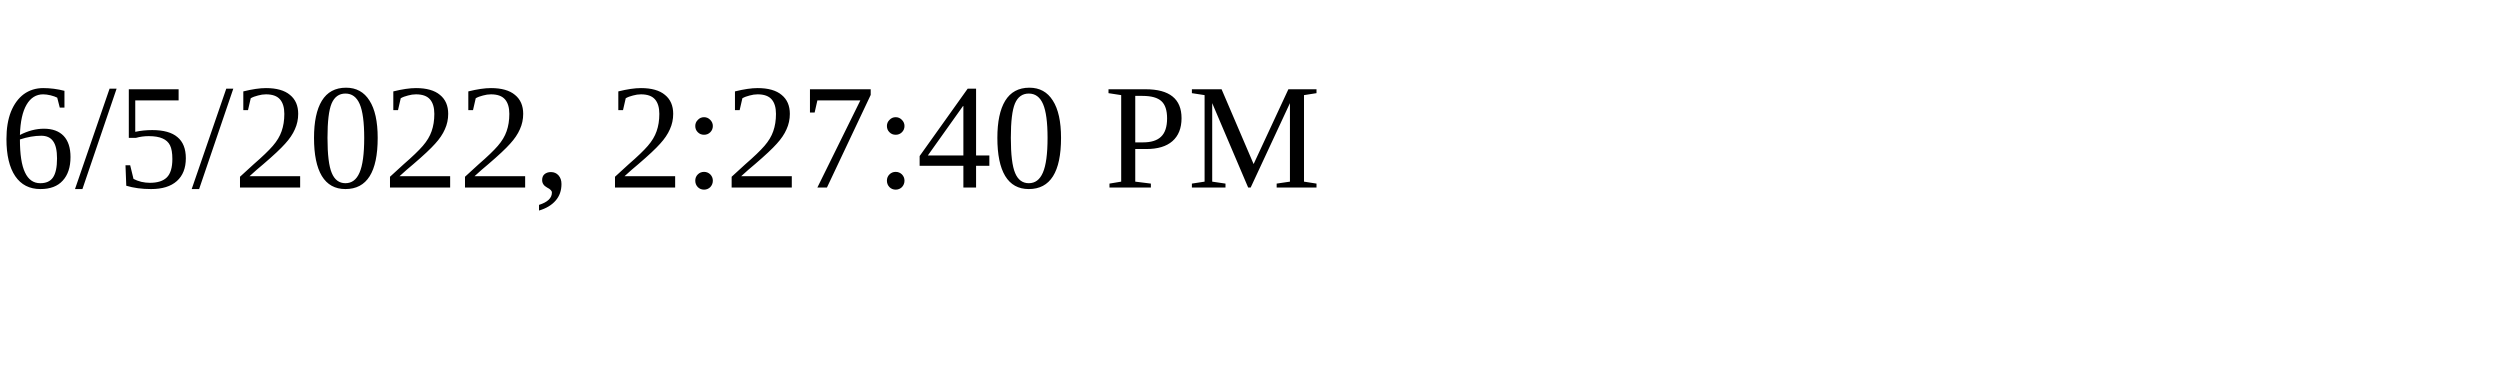
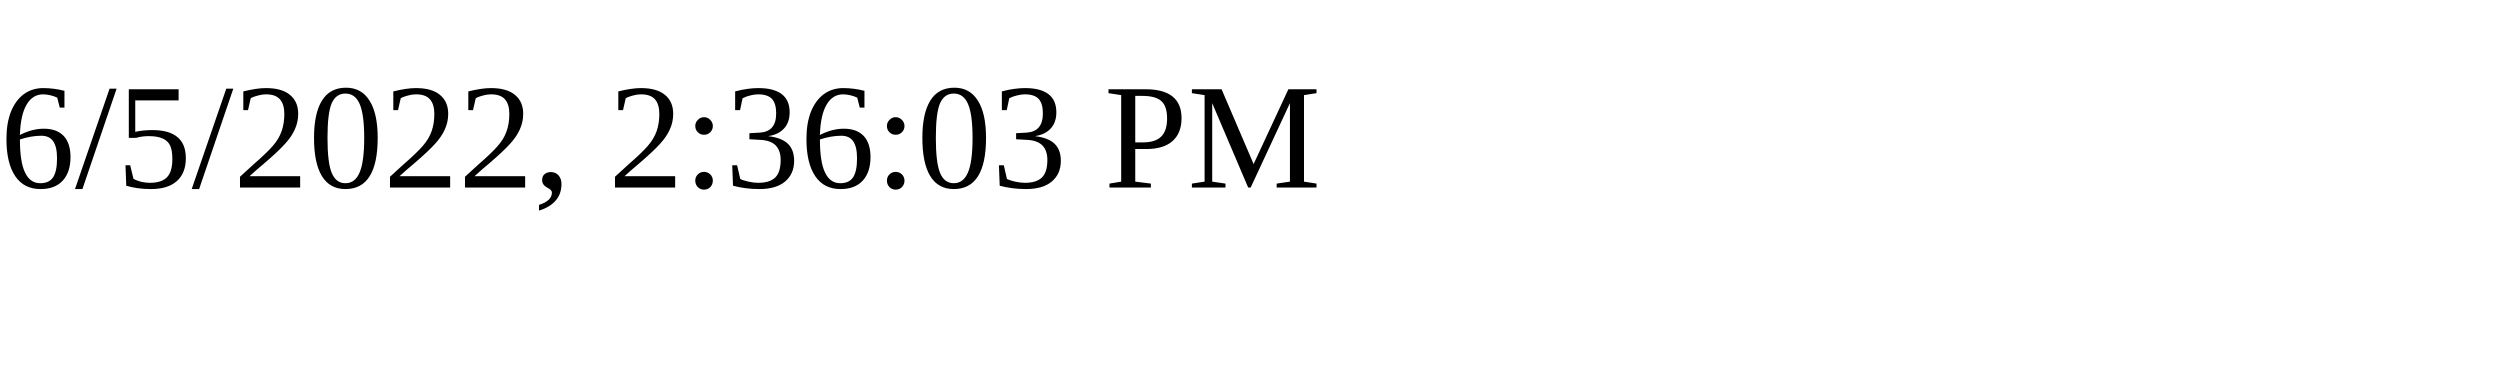
<svg xmlns="http://www.w3.org/2000/svg" height="30" width="200">
-   <text x="0" y="15">6/5/2022, 2:27:40 PM</text>
+   <text x="0" y="15">6/5/2022, 2:36:03 PM</text>
</svg>
